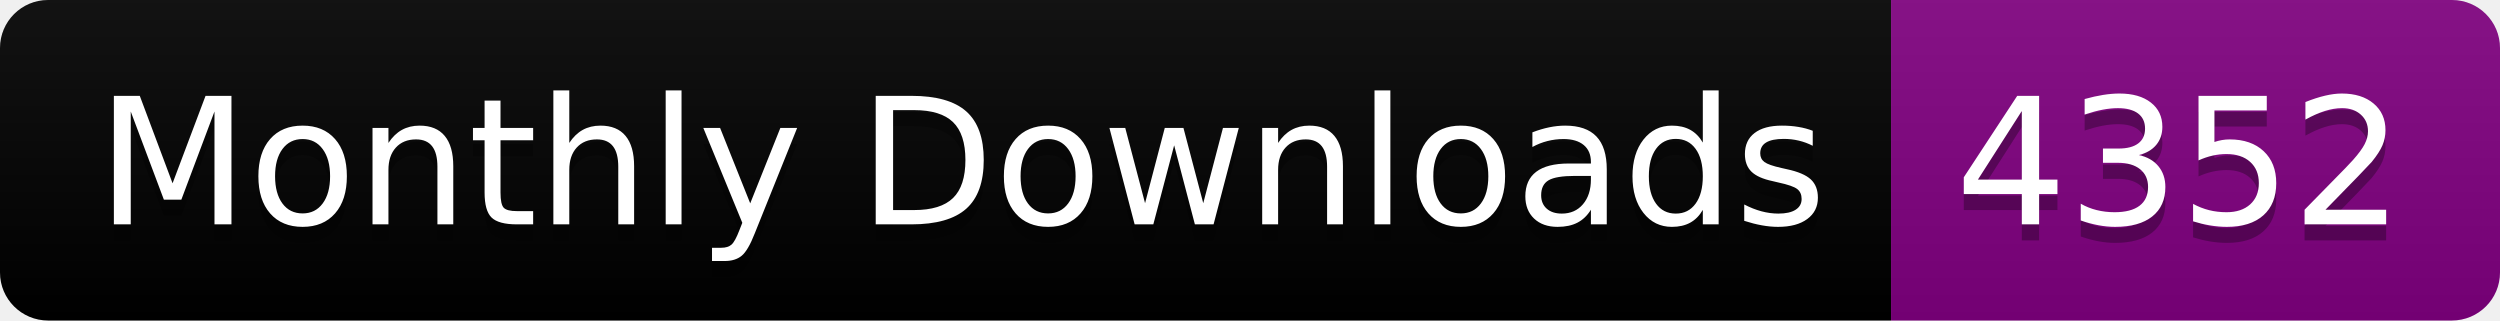
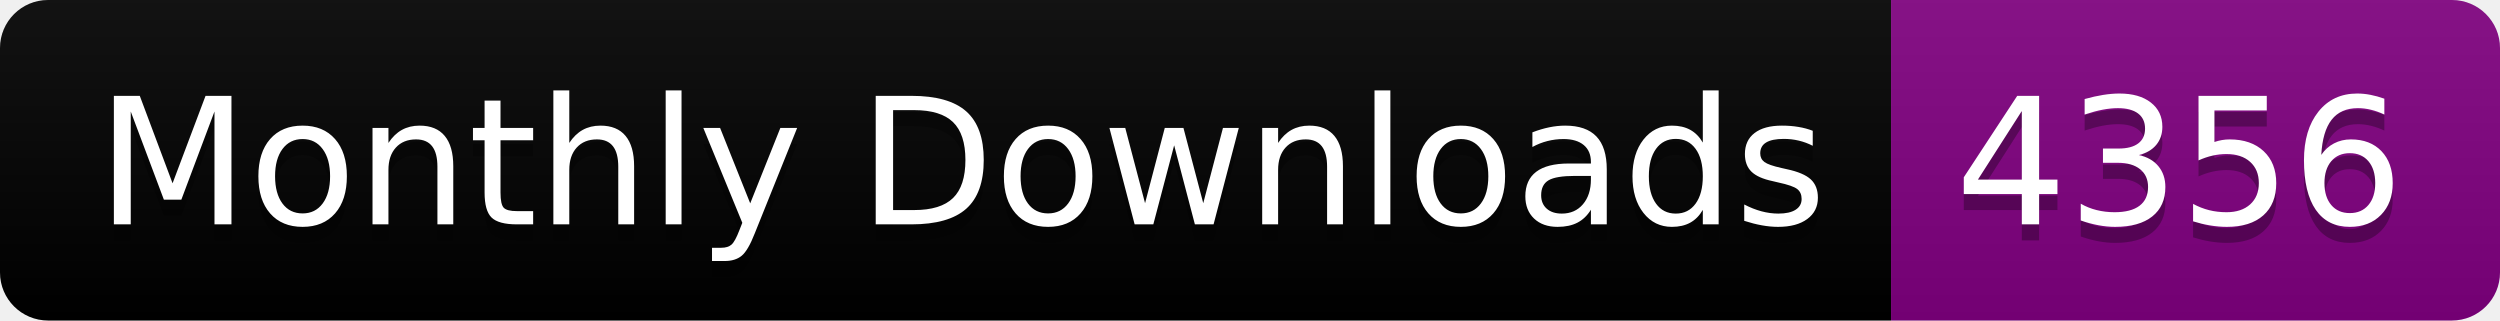
<svg xmlns="http://www.w3.org/2000/svg" width="156.0" height="20">
  <linearGradient id="smooth" x2="0" y2="100%">
    <stop offset="0" stop-color="#bbb" stop-opacity=".1" />
    <stop offset="1" stop-opacity=".1" />
  </linearGradient>
  <clipPath id="round">
    <rect width="156.0" height="20" rx="3" fill="#fff" />
  </clipPath>
  <g clip-path="url(#round)">
    <rect width="118.0" height="20" fill="black" />
    <rect x="118.0" width="38.0" height="20" fill="purple" />
    <rect width="156.0" height="20" fill="url(#smooth)" />
  </g>
  <g fill="#fff" text-anchor="middle" font-family="DejaVu Sans,Verdana,Geneva,sans-serif" font-size="110">
    <text x="600.0" y="150" fill="#010101" fill-opacity=".3" transform="scale(0.1)" textLength="1080.0" lengthAdjust="spacing">Monthly Downloads</text>
    <text x="600.0" y="140" transform="scale(0.1)" textLength="1080.0" lengthAdjust="spacing">Monthly Downloads</text>
-     <text x="1360.0" y="150" fill="#010101" fill-opacity=".3" transform="scale(0.1)" textLength="280.0" lengthAdjust="spacing">4352</text>
-     <text x="1360.0" y="140" transform="scale(0.1)" textLength="280.0" lengthAdjust="spacing">4352</text>
+     <text x="1360.0" y="150" fill="#010101" fill-opacity=".3" transform="scale(0.1)" textLength="280.0" lengthAdjust="spacing">4356</text>
+     <text x="1360.0" y="140" transform="scale(0.1)" textLength="280.0" lengthAdjust="spacing">4356</text>
  </g>
</svg>
